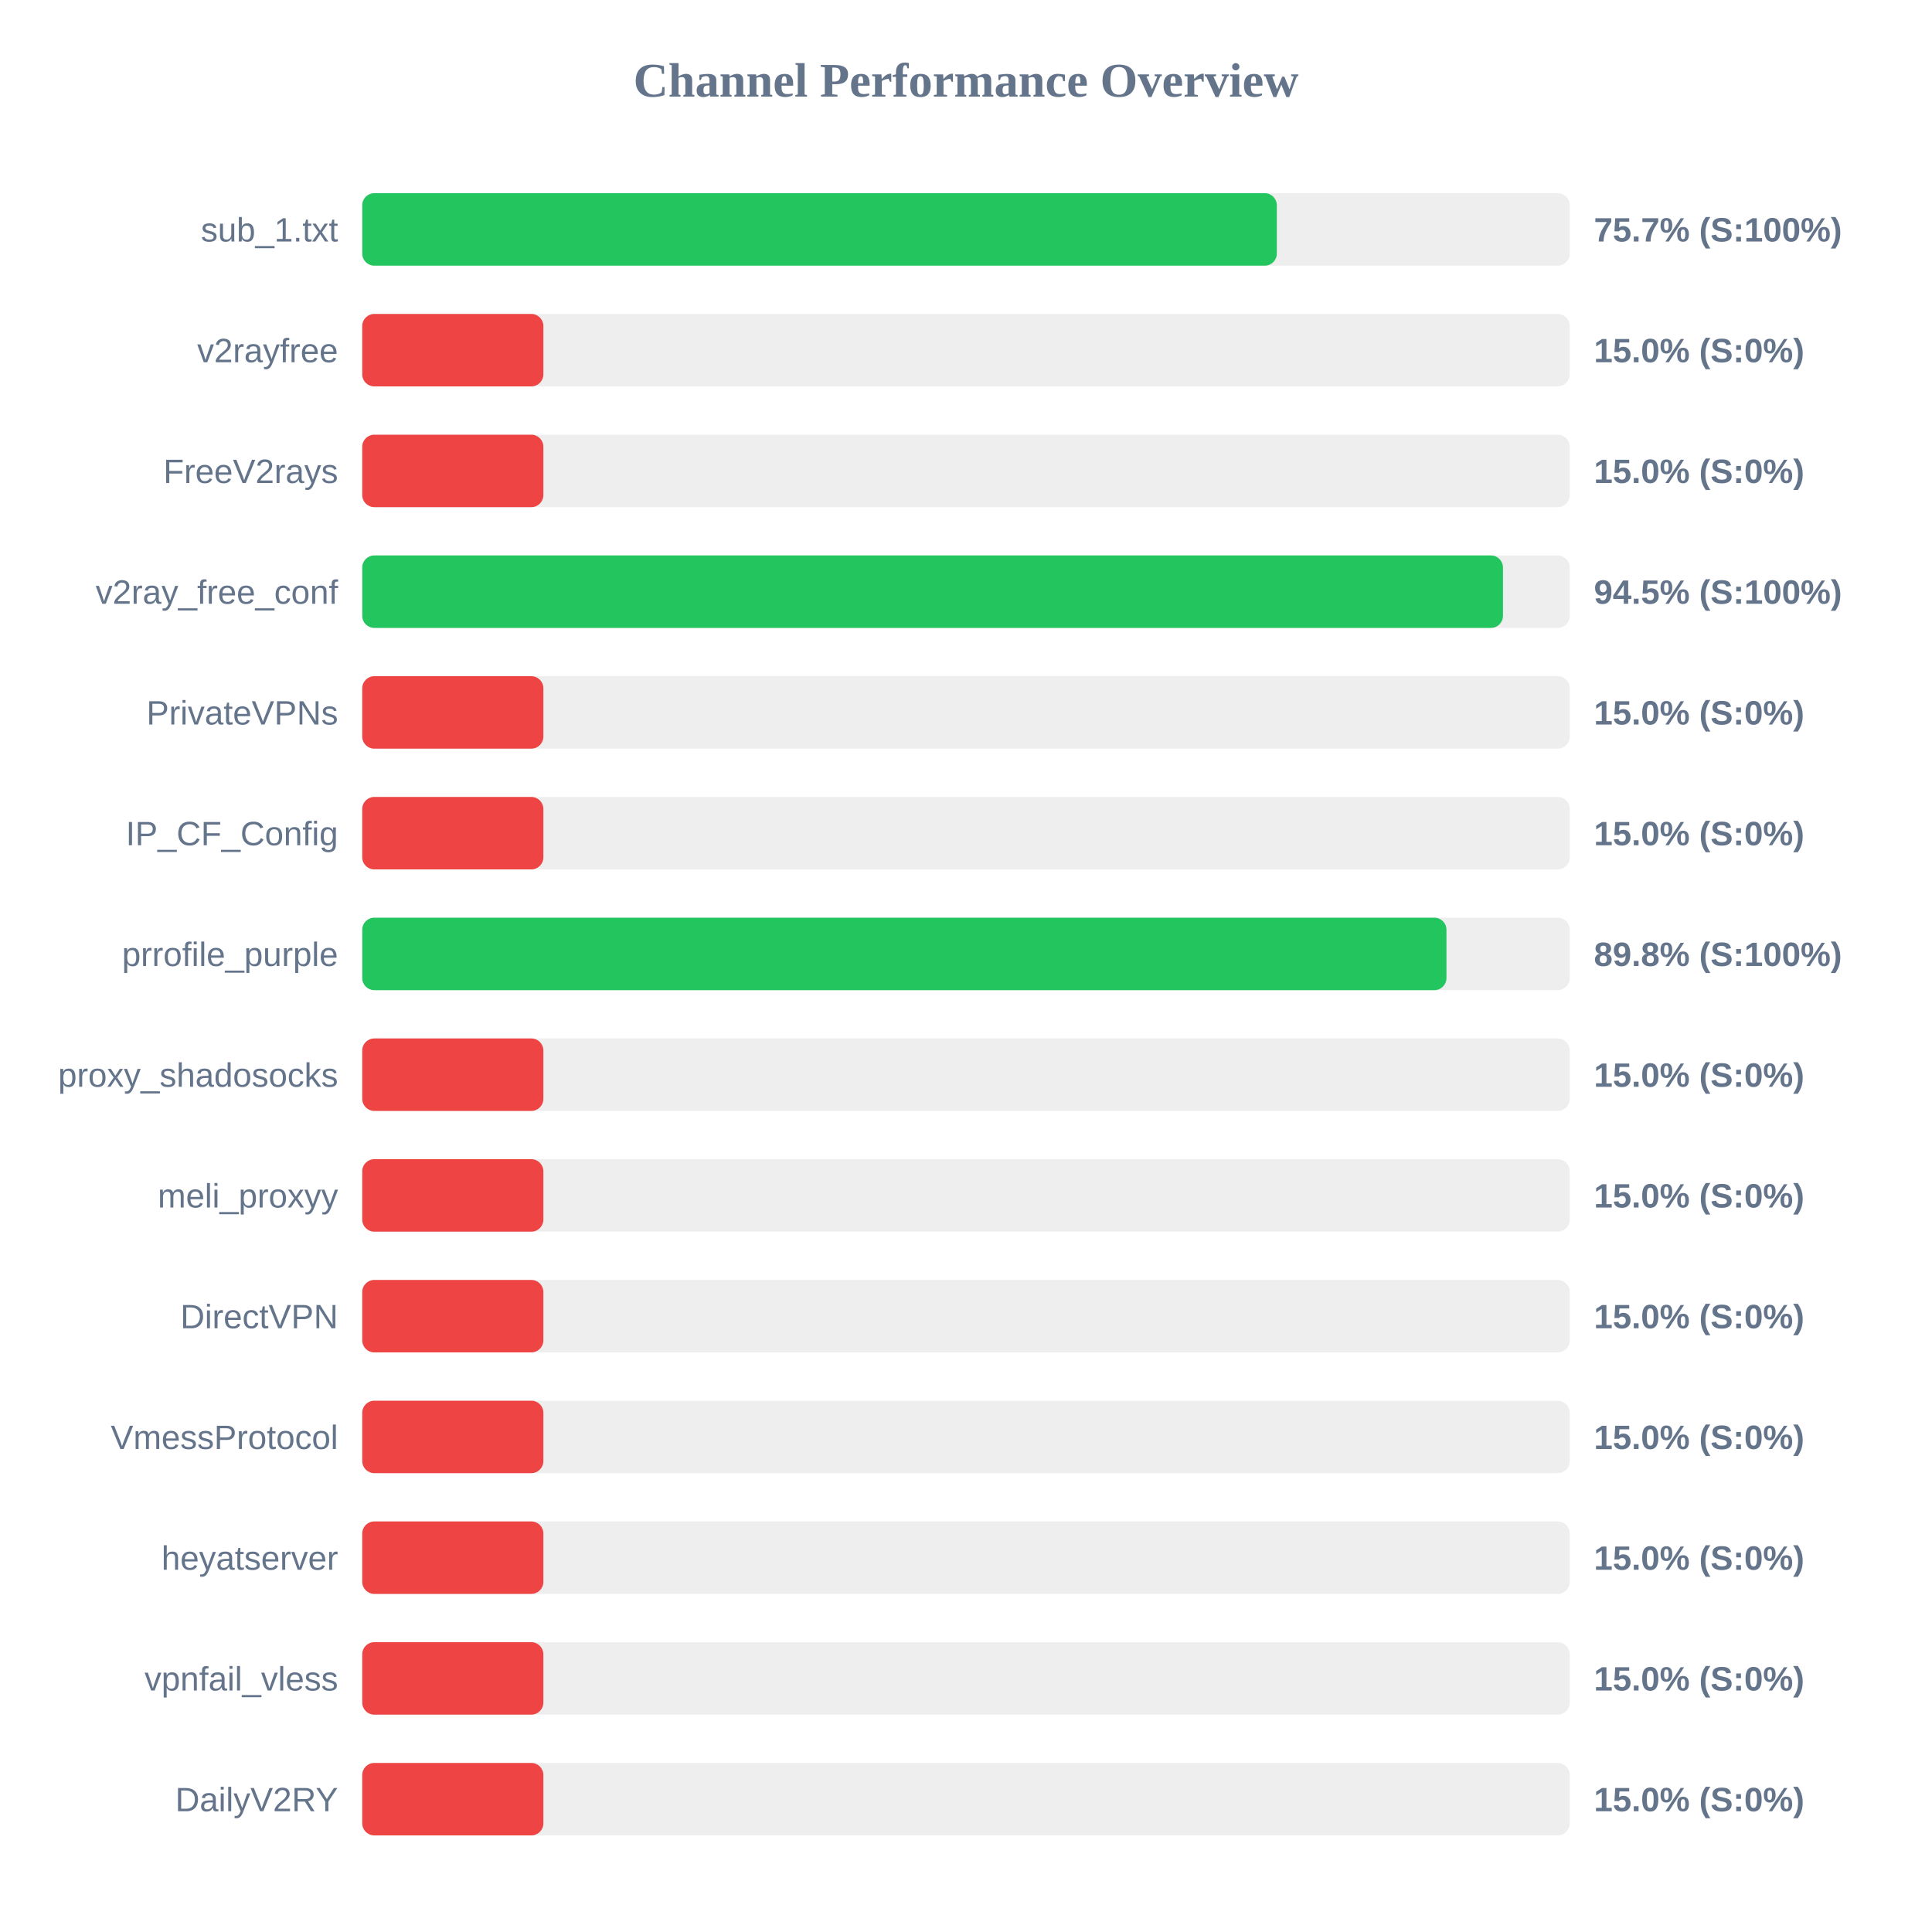
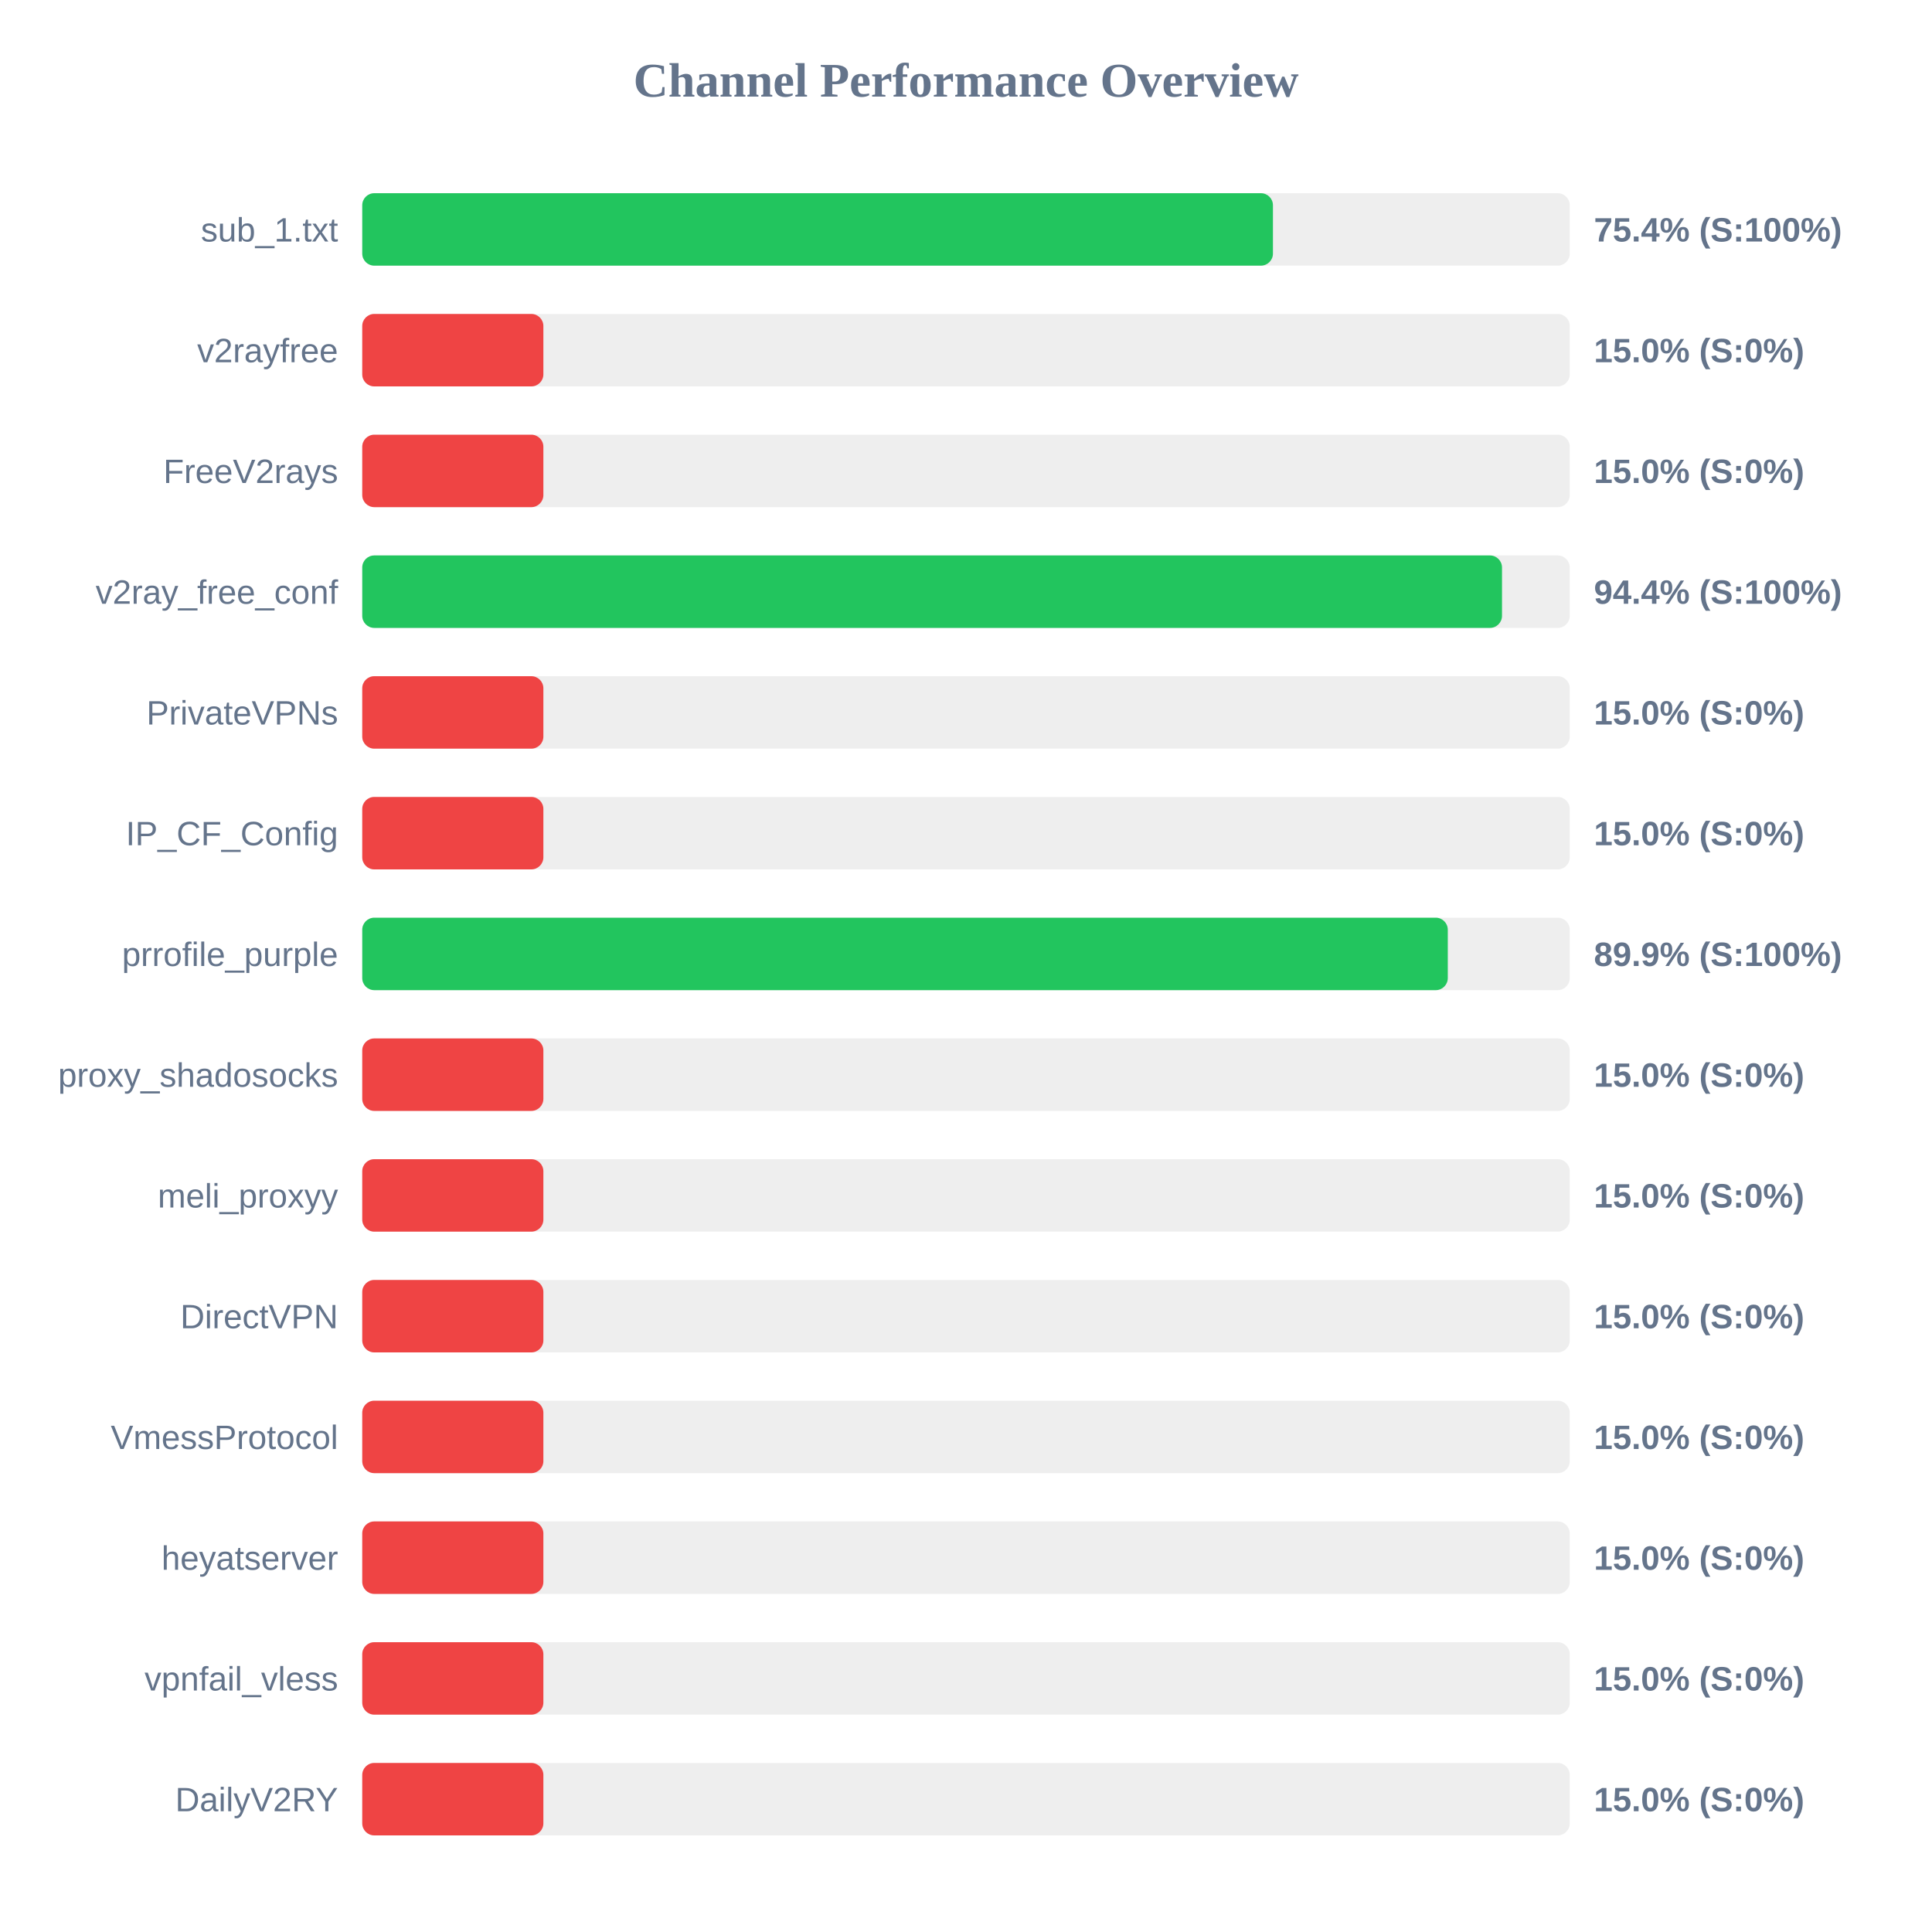
<svg xmlns="http://www.w3.org/2000/svg" width="800" height="800" version="1.1">
  <style>
        .row { font: 14px Arial; fill: #64748b; }
        .score { font: bold 14px Arial; fill: #64748b; }
    </style>
  <text x="400" y="40" text-anchor="middle" font-size="20px" font-weight="bold" fill="#64748b">Channel Performance Overview</text>
  <rect x="150" y="80" width="500" height="30" fill="#eee" rx="5" />
-   <rect x="150" y="80" width="378.7" height="30" fill="#22c55e" rx="5" />
+   <rect x="150" y="80" width="377.1" height="30" fill="#22c55e" rx="5" />
  <text x="140" y="100" text-anchor="end" class="row">sub_1.txt</text>
-   <text x="660" y="100" text-anchor="start" class="score">75.7% (S:100%)</text>
+   <text x="660" y="100" text-anchor="start" class="score">75.4% (S:100%)</text>
  <rect x="150" y="130" width="500" height="30" fill="#eee" rx="5" />
  <rect x="150" y="130" width="75.0" height="30" fill="#ef4444" rx="5" />
  <text x="140" y="150" text-anchor="end" class="row">v2rayfree</text>
  <text x="660" y="150" text-anchor="start" class="score">15.0% (S:0%)</text>
  <rect x="150" y="180" width="500" height="30" fill="#eee" rx="5" />
  <rect x="150" y="180" width="75.0" height="30" fill="#ef4444" rx="5" />
  <text x="140" y="200" text-anchor="end" class="row">FreeV2rays</text>
  <text x="660" y="200" text-anchor="start" class="score">15.0% (S:0%)</text>
  <rect x="150" y="230" width="500" height="30" fill="#eee" rx="5" />
-   <rect x="150" y="230" width="472.35" height="30" fill="#22c55e" rx="5" />
+   <rect x="150" y="230" width="471.95" height="30" fill="#22c55e" rx="5" />
  <text x="140" y="250" text-anchor="end" class="row">v2ray_free_conf</text>
-   <text x="660" y="250" text-anchor="start" class="score">94.5% (S:100%)</text>
+   <text x="660" y="250" text-anchor="start" class="score">94.4% (S:100%)</text>
  <rect x="150" y="280" width="500" height="30" fill="#eee" rx="5" />
  <rect x="150" y="280" width="75.0" height="30" fill="#ef4444" rx="5" />
  <text x="140" y="300" text-anchor="end" class="row">PrivateVPNs</text>
  <text x="660" y="300" text-anchor="start" class="score">15.0% (S:0%)</text>
  <rect x="150" y="330" width="500" height="30" fill="#eee" rx="5" />
  <rect x="150" y="330" width="75.0" height="30" fill="#ef4444" rx="5" />
  <text x="140" y="350" text-anchor="end" class="row">IP_CF_Config</text>
  <text x="660" y="350" text-anchor="start" class="score">15.0% (S:0%)</text>
  <rect x="150" y="380" width="500" height="30" fill="#eee" rx="5" />
-   <rect x="150" y="380" width="448.95" height="30" fill="#22c55e" rx="5" />
+   <rect x="150" y="380" width="449.5" height="30" fill="#22c55e" rx="5" />
  <text x="140" y="400" text-anchor="end" class="row">prrofile_purple</text>
-   <text x="660" y="400" text-anchor="start" class="score">89.8% (S:100%)</text>
+   <text x="660" y="400" text-anchor="start" class="score">89.9% (S:100%)</text>
  <rect x="150" y="430" width="500" height="30" fill="#eee" rx="5" />
  <rect x="150" y="430" width="75.0" height="30" fill="#ef4444" rx="5" />
  <text x="140" y="450" text-anchor="end" class="row">proxy_shadosocks</text>
  <text x="660" y="450" text-anchor="start" class="score">15.0% (S:0%)</text>
  <rect x="150" y="480" width="500" height="30" fill="#eee" rx="5" />
  <rect x="150" y="480" width="75.0" height="30" fill="#ef4444" rx="5" />
  <text x="140" y="500" text-anchor="end" class="row">meli_proxyy</text>
  <text x="660" y="500" text-anchor="start" class="score">15.0% (S:0%)</text>
  <rect x="150" y="530" width="500" height="30" fill="#eee" rx="5" />
  <rect x="150" y="530" width="75.0" height="30" fill="#ef4444" rx="5" />
  <text x="140" y="550" text-anchor="end" class="row">DirectVPN</text>
  <text x="660" y="550" text-anchor="start" class="score">15.0% (S:0%)</text>
  <rect x="150" y="580" width="500" height="30" fill="#eee" rx="5" />
  <rect x="150" y="580" width="75.0" height="30" fill="#ef4444" rx="5" />
  <text x="140" y="600" text-anchor="end" class="row">VmessProtocol</text>
  <text x="660" y="600" text-anchor="start" class="score">15.0% (S:0%)</text>
  <rect x="150" y="630" width="500" height="30" fill="#eee" rx="5" />
  <rect x="150" y="630" width="75.0" height="30" fill="#ef4444" rx="5" />
  <text x="140" y="650" text-anchor="end" class="row">heyatserver</text>
  <text x="660" y="650" text-anchor="start" class="score">15.0% (S:0%)</text>
  <rect x="150" y="680" width="500" height="30" fill="#eee" rx="5" />
  <rect x="150" y="680" width="75.0" height="30" fill="#ef4444" rx="5" />
  <text x="140" y="700" text-anchor="end" class="row">vpnfail_vless</text>
  <text x="660" y="700" text-anchor="start" class="score">15.0% (S:0%)</text>
  <rect x="150" y="730" width="500" height="30" fill="#eee" rx="5" />
  <rect x="150" y="730" width="75.0" height="30" fill="#ef4444" rx="5" />
  <text x="140" y="750" text-anchor="end" class="row">DailyV2RY</text>
  <text x="660" y="750" text-anchor="start" class="score">15.0% (S:0%)</text>
</svg>
